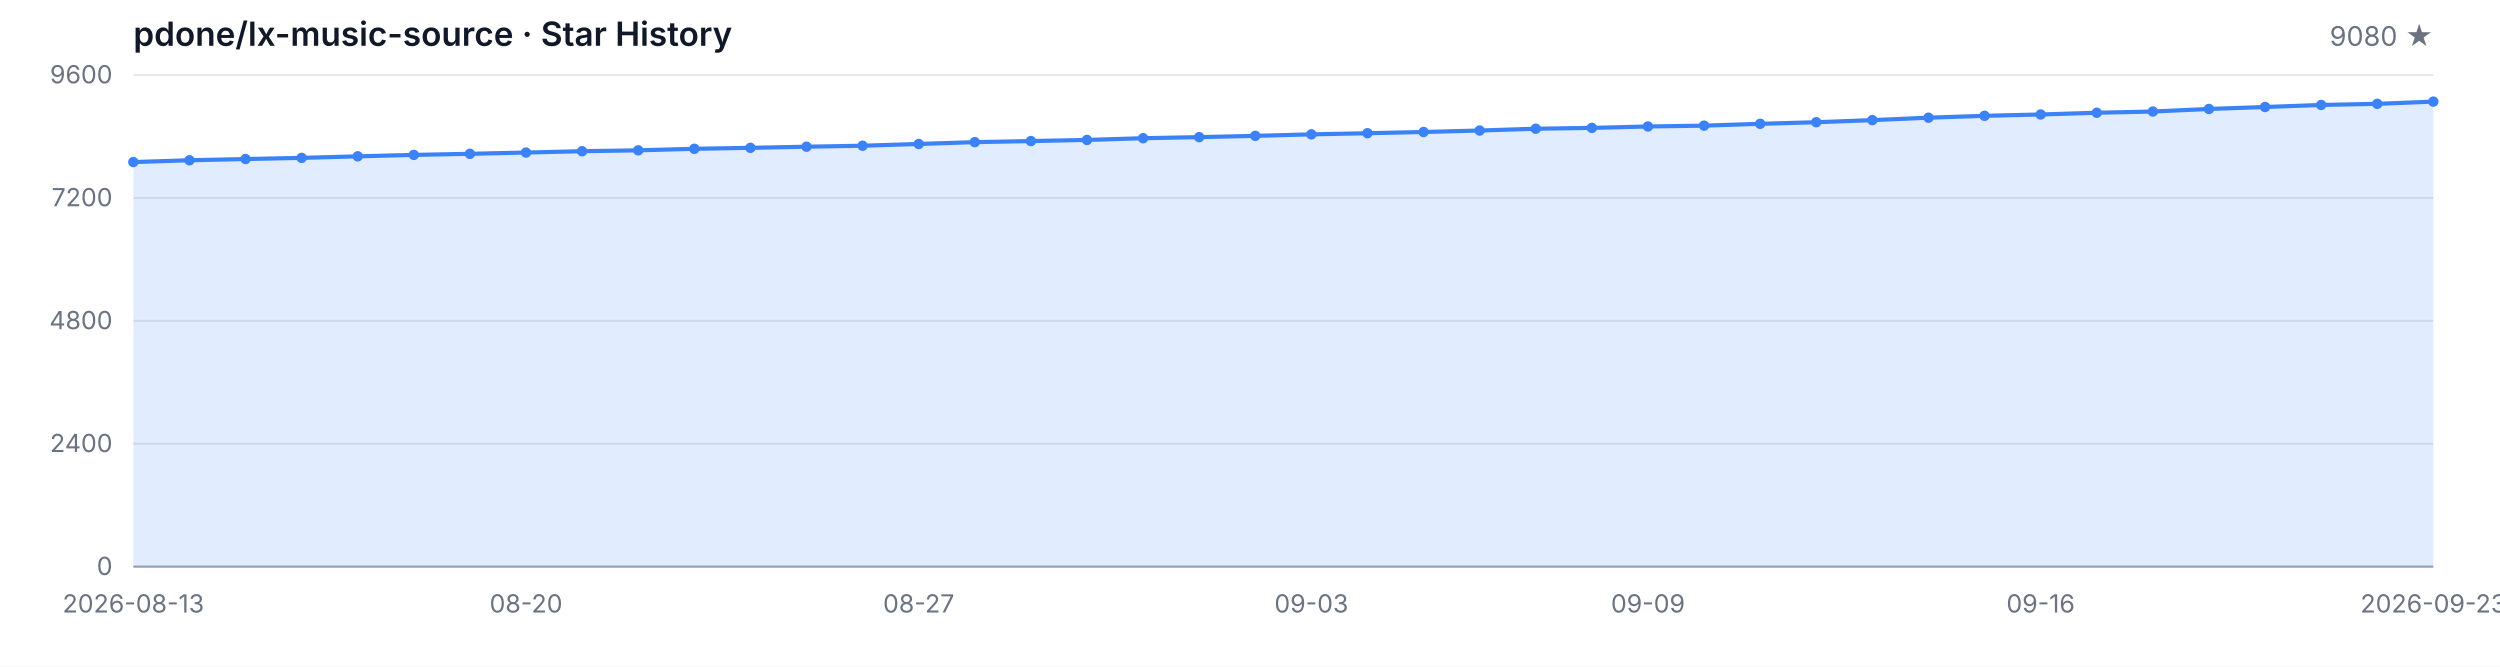
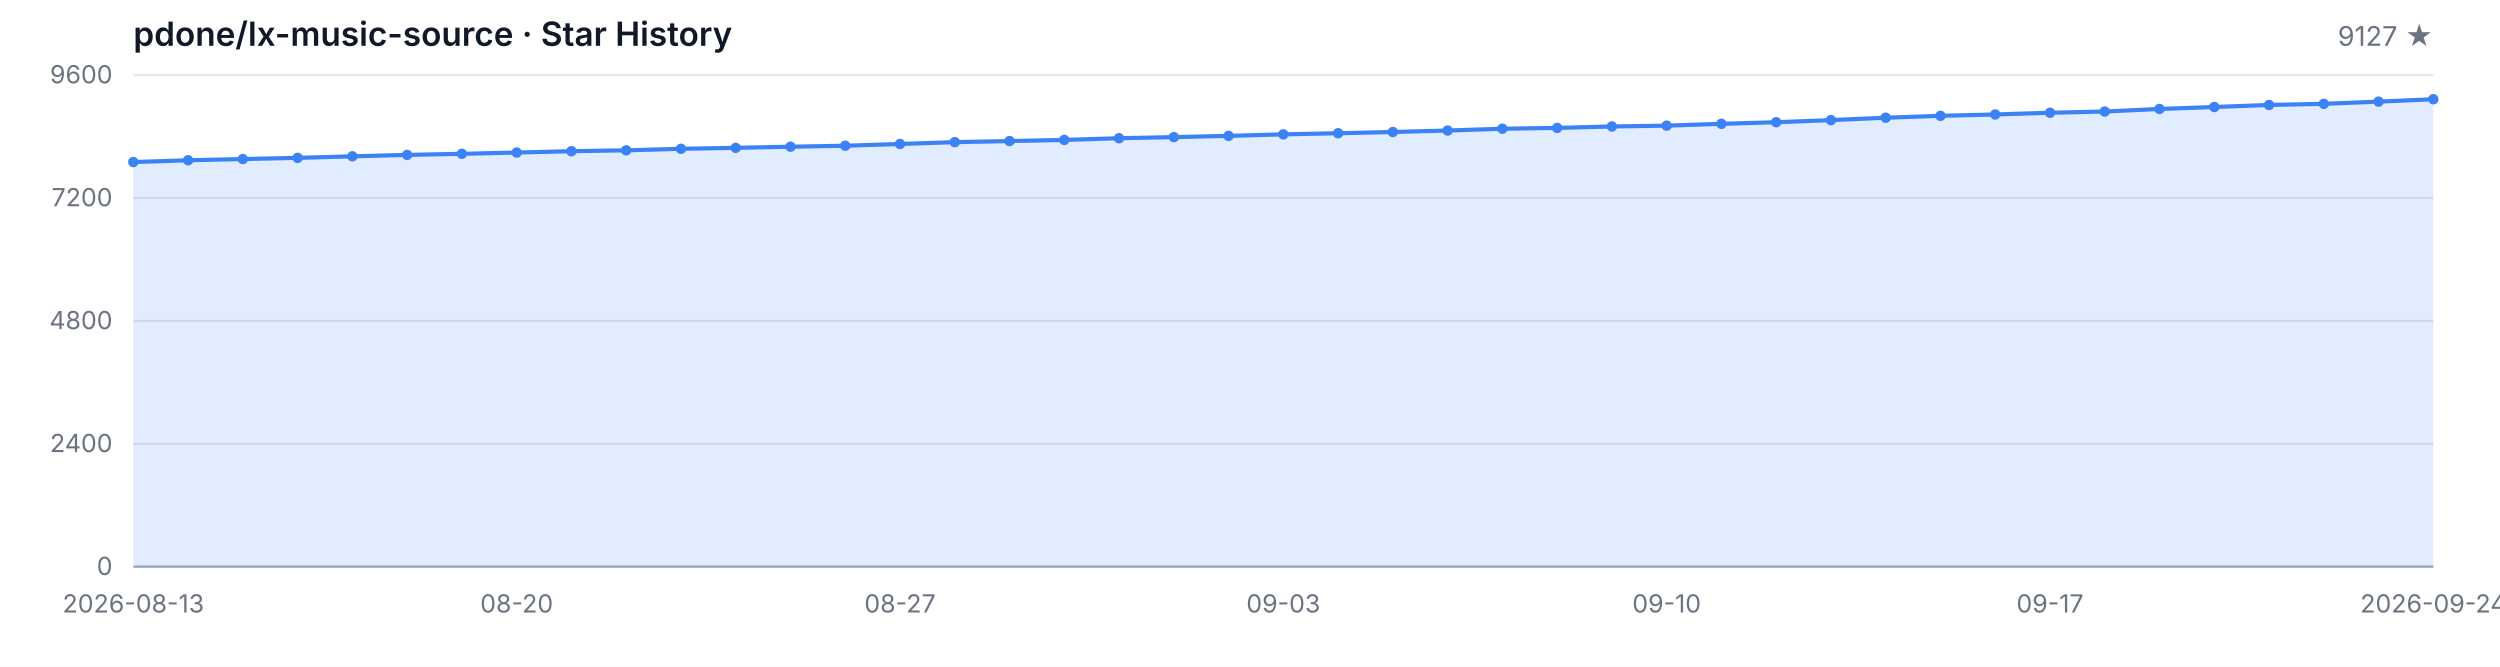
<svg xmlns="http://www.w3.org/2000/svg" width="1200" height="320" viewBox="0 0 1200 320" role="img" aria-label="Star History">
  <style>
  .bg { fill: #ffffff; }
  .grid { stroke: #e5e7eb; stroke-width: 1; }
  .axis { stroke: #9ca3af; stroke-width: 1; }
  .area { fill: rgba(59, 130, 246, 0.15); }
  .line { fill: none; stroke: #3b82f6; stroke-width: 2; stroke-linejoin: round; stroke-linecap: round; }
  .dot { fill: #3b82f6; }
  .tlabel { fill: #6b7280; font-family: -apple-system, BlinkMacSystemFont, 'Segoe UI', sans-serif; font-size: 12px; }
  .title { fill: #111827; font-family: -apple-system, BlinkMacSystemFont, 'Segoe UI', sans-serif; font-size: 16px; font-weight: 600; }
  .subtitle { fill: #6b7280; font-family: -apple-system, BlinkMacSystemFont, 'Segoe UI', sans-serif; font-size: 13px; }
  @media (prefers-color-scheme: dark) {
    .bg { fill: #0d1117; }
    .grid { stroke: #21262d; }
    .axis { stroke: #484f58; }
    .area { fill: rgba(58, 132, 255, 0.18); }
    .line { stroke: #58a6ff; }
    .dot { fill: #58a6ff; }
    .tlabel { fill: #8b949e; }
    .title { fill: #c9d1d9; }
    .subtitle { fill: #8b949e; }
  }
</style>
  <rect class="bg" width="1200" height="320" />
  <text class="title" x="64" y="22">pdone/lx-music-source · Star History</text>
-   <text class="subtitle" x="1168" y="22" text-anchor="end">9080 ★</text>
+   <text class="subtitle" x="1168" y="22" text-anchor="end">9127 ★</text>
  <line class="grid" x1="64" y1="272.00" x2="1168" y2="272.00" />
  <line class="grid" x1="64" y1="213.00" x2="1168" y2="213.00" />
  <line class="grid" x1="64" y1="154.00" x2="1168" y2="154.00" />
  <line class="grid" x1="64" y1="95.00" x2="1168" y2="95.00" />
  <line class="grid" x1="64" y1="36.00" x2="1168" y2="36.00" />
  <text class="tlabel" x="54" y="276.00" text-anchor="end">0</text>
  <text class="tlabel" x="54" y="217.00" text-anchor="end">2400</text>
  <text class="tlabel" x="54" y="158.00" text-anchor="end">4800</text>
  <text class="tlabel" x="54" y="99.00" text-anchor="end">7200</text>
  <text class="tlabel" x="54" y="40.00" text-anchor="end">9600</text>
  <line class="axis" x1="64" y1="272" x2="1168" y2="272" />
-   <path class="area" d="M 64.00 272.00 L 64.00 77.79 L 90.93 76.93 L 117.85 76.34 L 144.78 75.78 L 171.71 75.04 L 198.63 74.35 L 225.56 73.83 L 252.49 73.22 L 279.41 72.58 L 306.34 72.16 L 333.27 71.42 L 360.20 70.96 L 387.12 70.42 L 414.05 69.95 L 440.98 69.11 L 467.90 68.23 L 494.83 67.71 L 521.76 67.17 L 548.68 66.34 L 575.61 65.82 L 602.54 65.21 L 629.46 64.49 L 656.39 63.95 L 683.32 63.36 L 710.24 62.65 L 737.17 61.79 L 764.10 61.39 L 791.02 60.71 L 817.95 60.31 L 844.88 59.43 L 871.80 58.67 L 898.73 57.66 L 925.66 56.50 L 952.59 55.59 L 979.51 54.95 L 1006.44 54.12 L 1033.37 53.53 L 1060.29 52.30 L 1087.22 51.36 L 1114.15 50.38 L 1141.07 49.84 L 1168.00 48.78 L 1168.00 272.00 Z" />
-   <path class="line" d="M 64.00 77.79 L 90.93 76.93 L 117.85 76.34 L 144.78 75.78 L 171.71 75.04 L 198.63 74.35 L 225.56 73.83 L 252.49 73.22 L 279.41 72.58 L 306.34 72.16 L 333.27 71.42 L 360.20 70.96 L 387.12 70.42 L 414.05 69.95 L 440.98 69.11 L 467.90 68.23 L 494.83 67.71 L 521.76 67.17 L 548.68 66.34 L 575.61 65.82 L 602.54 65.21 L 629.46 64.49 L 656.39 63.95 L 683.32 63.36 L 710.24 62.65 L 737.17 61.79 L 764.10 61.39 L 791.02 60.71 L 817.95 60.31 L 844.88 59.43 L 871.80 58.67 L 898.73 57.66 L 925.66 56.50 L 952.59 55.59 L 979.51 54.95 L 1006.44 54.12 L 1033.37 53.53 L 1060.29 52.30 L 1087.22 51.36 L 1114.15 50.38 L 1141.07 49.84 L 1168.00 48.78" />
+   <path class="area" d="M 64.00 272.00 L 64.00 77.79 L 90.29 76.93 L 116.57 76.34 L 142.86 75.78 L 169.14 75.04 L 195.43 74.35 L 221.71 73.83 L 248.00 73.22 L 274.29 72.58 L 300.57 72.16 L 326.86 71.42 L 353.14 70.96 L 379.43 70.42 L 405.71 69.95 L 432.00 69.11 L 458.29 68.23 L 484.57 67.71 L 510.86 67.17 L 537.14 66.34 L 563.43 65.82 L 589.71 65.21 L 616.00 64.49 L 642.29 63.95 L 668.57 63.36 L 694.86 62.65 L 721.14 61.79 L 747.43 61.39 L 773.71 60.71 L 800.00 60.31 L 826.29 59.43 L 852.57 58.67 L 878.86 57.66 L 905.14 56.50 L 931.43 55.59 L 957.71 54.95 L 984.00 54.12 L 1010.29 53.53 L 1036.57 52.30 L 1062.86 51.36 L 1089.14 50.38 L 1115.43 49.84 L 1141.71 48.78 L 1168.00 47.63 L 1168.00 272.00 Z" />
+   <path class="line" d="M 64.00 77.79 L 90.29 76.93 L 116.57 76.34 L 142.86 75.78 L 169.14 75.04 L 195.43 74.35 L 221.71 73.83 L 248.00 73.22 L 274.29 72.58 L 300.57 72.16 L 326.86 71.42 L 353.14 70.96 L 379.43 70.42 L 405.71 69.95 L 432.00 69.11 L 458.29 68.23 L 484.57 67.71 L 510.86 67.17 L 537.14 66.34 L 563.43 65.82 L 589.71 65.21 L 616.00 64.49 L 642.29 63.95 L 668.57 63.36 L 694.86 62.65 L 721.14 61.79 L 747.43 61.39 L 773.71 60.71 L 800.00 60.31 L 826.29 59.43 L 852.57 58.67 L 878.86 57.66 L 905.14 56.50 L 931.43 55.59 L 957.71 54.95 L 984.00 54.12 L 1010.29 53.53 L 1036.57 52.30 L 1062.86 51.36 L 1089.14 50.38 L 1115.43 49.84 L 1141.71 48.78 L 1168.00 47.63" />
  <circle class="dot" cx="64.00" cy="77.79" r="2.5" />
-   <circle class="dot" cx="90.93" cy="76.93" r="2.5" />
-   <circle class="dot" cx="117.85" cy="76.34" r="2.5" />
-   <circle class="dot" cx="144.78" cy="75.78" r="2.5" />
-   <circle class="dot" cx="171.71" cy="75.04" r="2.5" />
-   <circle class="dot" cx="198.63" cy="74.35" r="2.5" />
-   <circle class="dot" cx="225.56" cy="73.83" r="2.5" />
-   <circle class="dot" cx="252.49" cy="73.22" r="2.5" />
-   <circle class="dot" cx="279.41" cy="72.58" r="2.5" />
-   <circle class="dot" cx="306.34" cy="72.16" r="2.5" />
-   <circle class="dot" cx="333.27" cy="71.42" r="2.5" />
-   <circle class="dot" cx="360.20" cy="70.96" r="2.5" />
-   <circle class="dot" cx="387.12" cy="70.42" r="2.5" />
-   <circle class="dot" cx="414.05" cy="69.95" r="2.5" />
-   <circle class="dot" cx="440.98" cy="69.11" r="2.5" />
-   <circle class="dot" cx="467.90" cy="68.23" r="2.5" />
-   <circle class="dot" cx="494.83" cy="67.71" r="2.5" />
-   <circle class="dot" cx="521.76" cy="67.17" r="2.5" />
-   <circle class="dot" cx="548.68" cy="66.34" r="2.5" />
-   <circle class="dot" cx="575.61" cy="65.82" r="2.5" />
-   <circle class="dot" cx="602.54" cy="65.21" r="2.5" />
-   <circle class="dot" cx="629.46" cy="64.49" r="2.5" />
-   <circle class="dot" cx="656.39" cy="63.95" r="2.5" />
-   <circle class="dot" cx="683.32" cy="63.36" r="2.5" />
-   <circle class="dot" cx="710.24" cy="62.65" r="2.5" />
-   <circle class="dot" cx="737.17" cy="61.79" r="2.5" />
-   <circle class="dot" cx="764.10" cy="61.39" r="2.5" />
-   <circle class="dot" cx="791.02" cy="60.71" r="2.5" />
-   <circle class="dot" cx="817.95" cy="60.31" r="2.5" />
-   <circle class="dot" cx="844.88" cy="59.43" r="2.5" />
-   <circle class="dot" cx="871.80" cy="58.67" r="2.5" />
-   <circle class="dot" cx="898.73" cy="57.66" r="2.5" />
-   <circle class="dot" cx="925.66" cy="56.50" r="2.5" />
-   <circle class="dot" cx="952.59" cy="55.59" r="2.5" />
-   <circle class="dot" cx="979.51" cy="54.95" r="2.5" />
-   <circle class="dot" cx="1006.44" cy="54.12" r="2.5" />
-   <circle class="dot" cx="1033.37" cy="53.53" r="2.5" />
-   <circle class="dot" cx="1060.29" cy="52.30" r="2.5" />
-   <circle class="dot" cx="1087.22" cy="51.36" r="2.5" />
-   <circle class="dot" cx="1114.15" cy="50.38" r="2.5" />
-   <circle class="dot" cx="1141.07" cy="49.84" r="2.5" />
-   <circle class="dot" cx="1168.00" cy="48.78" r="2.5" />
+   <circle class="dot" cx="90.29" cy="76.93" r="2.5" />
+   <circle class="dot" cx="116.57" cy="76.34" r="2.5" />
+   <circle class="dot" cx="142.86" cy="75.78" r="2.5" />
+   <circle class="dot" cx="169.14" cy="75.04" r="2.5" />
+   <circle class="dot" cx="195.43" cy="74.35" r="2.5" />
+   <circle class="dot" cx="221.71" cy="73.83" r="2.5" />
+   <circle class="dot" cx="248.00" cy="73.22" r="2.5" />
+   <circle class="dot" cx="274.29" cy="72.58" r="2.5" />
+   <circle class="dot" cx="300.57" cy="72.16" r="2.5" />
+   <circle class="dot" cx="326.86" cy="71.42" r="2.5" />
+   <circle class="dot" cx="353.14" cy="70.96" r="2.5" />
+   <circle class="dot" cx="379.43" cy="70.42" r="2.5" />
+   <circle class="dot" cx="405.71" cy="69.95" r="2.5" />
+   <circle class="dot" cx="432.00" cy="69.11" r="2.5" />
+   <circle class="dot" cx="458.29" cy="68.23" r="2.5" />
+   <circle class="dot" cx="484.57" cy="67.71" r="2.5" />
+   <circle class="dot" cx="510.86" cy="67.17" r="2.5" />
+   <circle class="dot" cx="537.14" cy="66.34" r="2.5" />
+   <circle class="dot" cx="563.43" cy="65.82" r="2.5" />
+   <circle class="dot" cx="589.71" cy="65.21" r="2.5" />
+   <circle class="dot" cx="616.00" cy="64.49" r="2.5" />
+   <circle class="dot" cx="642.29" cy="63.95" r="2.5" />
+   <circle class="dot" cx="668.57" cy="63.36" r="2.5" />
+   <circle class="dot" cx="694.86" cy="62.65" r="2.5" />
+   <circle class="dot" cx="721.14" cy="61.79" r="2.5" />
+   <circle class="dot" cx="747.43" cy="61.39" r="2.5" />
+   <circle class="dot" cx="773.71" cy="60.71" r="2.5" />
+   <circle class="dot" cx="800.00" cy="60.31" r="2.5" />
+   <circle class="dot" cx="826.29" cy="59.43" r="2.5" />
+   <circle class="dot" cx="852.57" cy="58.67" r="2.5" />
+   <circle class="dot" cx="878.86" cy="57.66" r="2.5" />
+   <circle class="dot" cx="905.14" cy="56.50" r="2.5" />
+   <circle class="dot" cx="931.43" cy="55.59" r="2.5" />
+   <circle class="dot" cx="957.71" cy="54.95" r="2.5" />
+   <circle class="dot" cx="984.00" cy="54.12" r="2.5" />
+   <circle class="dot" cx="1010.29" cy="53.53" r="2.5" />
+   <circle class="dot" cx="1036.57" cy="52.30" r="2.5" />
+   <circle class="dot" cx="1062.86" cy="51.36" r="2.5" />
+   <circle class="dot" cx="1089.14" cy="50.38" r="2.5" />
+   <circle class="dot" cx="1115.43" cy="49.84" r="2.5" />
+   <circle class="dot" cx="1141.71" cy="48.78" r="2.5" />
+   <circle class="dot" cx="1168.00" cy="47.63" r="2.5" />
  <text class="tlabel" x="64.00" y="294" text-anchor="middle">2026-08-13</text>
-   <text class="tlabel" x="252.49" y="294" text-anchor="middle">08-20</text>
-   <text class="tlabel" x="440.98" y="294" text-anchor="middle">08-27</text>
-   <text class="tlabel" x="629.46" y="294" text-anchor="middle">09-03</text>
-   <text class="tlabel" x="791.02" y="294" text-anchor="middle">09-09</text>
-   <text class="tlabel" x="979.51" y="294" text-anchor="middle">09-16</text>
-   <text class="tlabel" x="1168.00" y="294" text-anchor="middle">2026-09-23</text>
+   <text class="tlabel" x="248.00" y="294" text-anchor="middle">08-20</text>
+   <text class="tlabel" x="432.00" y="294" text-anchor="middle">08-27</text>
+   <text class="tlabel" x="616.00" y="294" text-anchor="middle">09-03</text>
+   <text class="tlabel" x="800.00" y="294" text-anchor="middle">09-10</text>
+   <text class="tlabel" x="984.00" y="294" text-anchor="middle">09-17</text>
+   <text class="tlabel" x="1168.00" y="294" text-anchor="middle">2026-09-24</text>
</svg>
